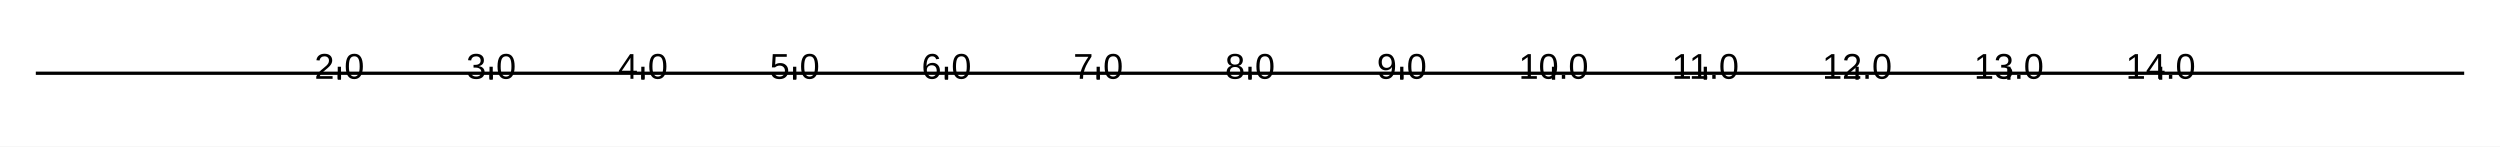
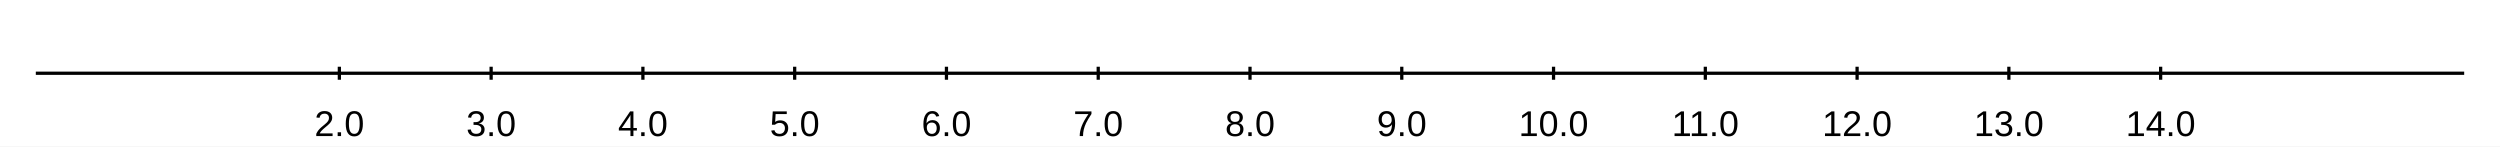
<svg xmlns="http://www.w3.org/2000/svg" width="1024" height="60">
  <rect width="1024" height="60" fill="#ffffff" fill-opacity="1" />
  <path d="M14.667 30 L1009.33 30 " fill="none" stroke-width="1.333" stroke="#000000ff" />
  <path d="M139 32.667 L139 27.333 " fill="none" stroke-width="1.333" stroke="#000000ff" />
  <path d="M201.167 32.667 L201.167 27.333 " fill="none" stroke-width="1.333" stroke="#000000ff" />
  <path d="M263.333 32.667 L263.333 27.333 " fill="none" stroke-width="1.333" stroke="#000000ff" />
  <path d="M325.5 32.667 L325.5 27.333 " fill="none" stroke-width="1.333" stroke="#000000ff" />
  <path d="M387.667 32.667 L387.667 27.333 " fill="none" stroke-width="1.333" stroke="#000000ff" />
  <path d="M449.833 32.667 L449.833 27.333 " fill="none" stroke-width="1.333" stroke="#000000ff" />
  <path d="M512 32.667 L512 27.333 " fill="none" stroke-width="1.333" stroke="#000000ff" />
  <path d="M574.167 32.667 L574.167 27.333 " fill="none" stroke-width="1.333" stroke="#000000ff" />
  <path d="M636.333 32.667 L636.333 27.333 " fill="none" stroke-width="1.333" stroke="#000000ff" />
  <path d="M698.5 32.667 L698.5 27.333 " fill="none" stroke-width="1.333" stroke="#000000ff" />
  <path d="M760.667 32.667 L760.667 27.333 " fill="none" stroke-width="1.333" stroke="#000000ff" />
  <path d="M822.833 32.667 L822.833 27.333 " fill="none" stroke-width="1.333" stroke="#000000ff" />
  <path d="M885 32.667 L885 27.333 " fill="none" stroke-width="1.333" stroke="#000000ff" />
-   <text x="128.805" y="32.267" fill="#000000ff" font-size="14.667" font-family="Arial,Helvetica,'Helvetica Neue',sans-serif" font-weight="500">2.0</text>
-   <text x="190.971" y="32.267" fill="#000000ff" font-size="14.667" font-family="Arial,Helvetica,'Helvetica Neue',sans-serif" font-weight="500">3.0</text>
-   <text x="253.138" y="32.267" fill="#000000ff" font-size="14.667" font-family="Arial,Helvetica,'Helvetica Neue',sans-serif" font-weight="500">4.0</text>
-   <text x="315.305" y="32.267" fill="#000000ff" font-size="14.667" font-family="Arial,Helvetica,'Helvetica Neue',sans-serif" font-weight="500">5.0</text>
-   <text x="377.471" y="32.267" fill="#000000ff" font-size="14.667" font-family="Arial,Helvetica,'Helvetica Neue',sans-serif" font-weight="500">6.0</text>
-   <text x="439.638" y="32.267" fill="#000000ff" font-size="14.667" font-family="Arial,Helvetica,'Helvetica Neue',sans-serif" font-weight="500">7.0</text>
-   <text x="501.805" y="32.267" fill="#000000ff" font-size="14.667" font-family="Arial,Helvetica,'Helvetica Neue',sans-serif" font-weight="500">8.0</text>
-   <text x="563.971" y="32.267" fill="#000000ff" font-size="14.667" font-family="Arial,Helvetica,'Helvetica Neue',sans-serif" font-weight="500">9.0</text>
-   <text x="622.06" y="32.267" fill="#000000ff" font-size="14.667" font-family="Arial,Helvetica,'Helvetica Neue',sans-serif" font-weight="500">10.0</text>
-   <text x="684.773" y="32.267" fill="#000000ff" font-size="14.667" font-family="Arial,Helvetica,'Helvetica Neue',sans-serif" font-weight="500">11.0</text>
-   <text x="746.393" y="32.267" fill="#000000ff" font-size="14.667" font-family="Arial,Helvetica,'Helvetica Neue',sans-serif" font-weight="500">12.0</text>
-   <text x="808.56" y="32.267" fill="#000000ff" font-size="14.667" font-family="Arial,Helvetica,'Helvetica Neue',sans-serif" font-weight="500">13.0</text>
-   <text x="870.727" y="32.267" fill="#000000ff" font-size="14.667" font-family="Arial,Helvetica,'Helvetica Neue',sans-serif" font-weight="500">14.0</text>
+   <text x="128.805" y="55.733" fill="#000000ff" font-size="14.667" font-family="Arial,Helvetica,'Helvetica Neue',sans-serif" font-weight="500">2.0</text>
+   <text x="190.971" y="55.733" fill="#000000ff" font-size="14.667" font-family="Arial,Helvetica,'Helvetica Neue',sans-serif" font-weight="500">3.0</text>
+   <text x="253.138" y="55.733" fill="#000000ff" font-size="14.667" font-family="Arial,Helvetica,'Helvetica Neue',sans-serif" font-weight="500">4.0</text>
+   <text x="315.305" y="55.733" fill="#000000ff" font-size="14.667" font-family="Arial,Helvetica,'Helvetica Neue',sans-serif" font-weight="500">5.0</text>
+   <text x="377.471" y="55.733" fill="#000000ff" font-size="14.667" font-family="Arial,Helvetica,'Helvetica Neue',sans-serif" font-weight="500">6.0</text>
+   <text x="439.638" y="55.733" fill="#000000ff" font-size="14.667" font-family="Arial,Helvetica,'Helvetica Neue',sans-serif" font-weight="500">7.0</text>
+   <text x="501.805" y="55.733" fill="#000000ff" font-size="14.667" font-family="Arial,Helvetica,'Helvetica Neue',sans-serif" font-weight="500">8.0</text>
+   <text x="563.971" y="55.733" fill="#000000ff" font-size="14.667" font-family="Arial,Helvetica,'Helvetica Neue',sans-serif" font-weight="500">9.0</text>
+   <text x="622.06" y="55.733" fill="#000000ff" font-size="14.667" font-family="Arial,Helvetica,'Helvetica Neue',sans-serif" font-weight="500">10.0</text>
+   <text x="684.773" y="55.733" fill="#000000ff" font-size="14.667" font-family="Arial,Helvetica,'Helvetica Neue',sans-serif" font-weight="500">11.0</text>
+   <text x="746.393" y="55.733" fill="#000000ff" font-size="14.667" font-family="Arial,Helvetica,'Helvetica Neue',sans-serif" font-weight="500">12.0</text>
+   <text x="808.56" y="55.733" fill="#000000ff" font-size="14.667" font-family="Arial,Helvetica,'Helvetica Neue',sans-serif" font-weight="500">13.0</text>
+   <text x="870.727" y="55.733" fill="#000000ff" font-size="14.667" font-family="Arial,Helvetica,'Helvetica Neue',sans-serif" font-weight="500">14.0</text>
</svg>
